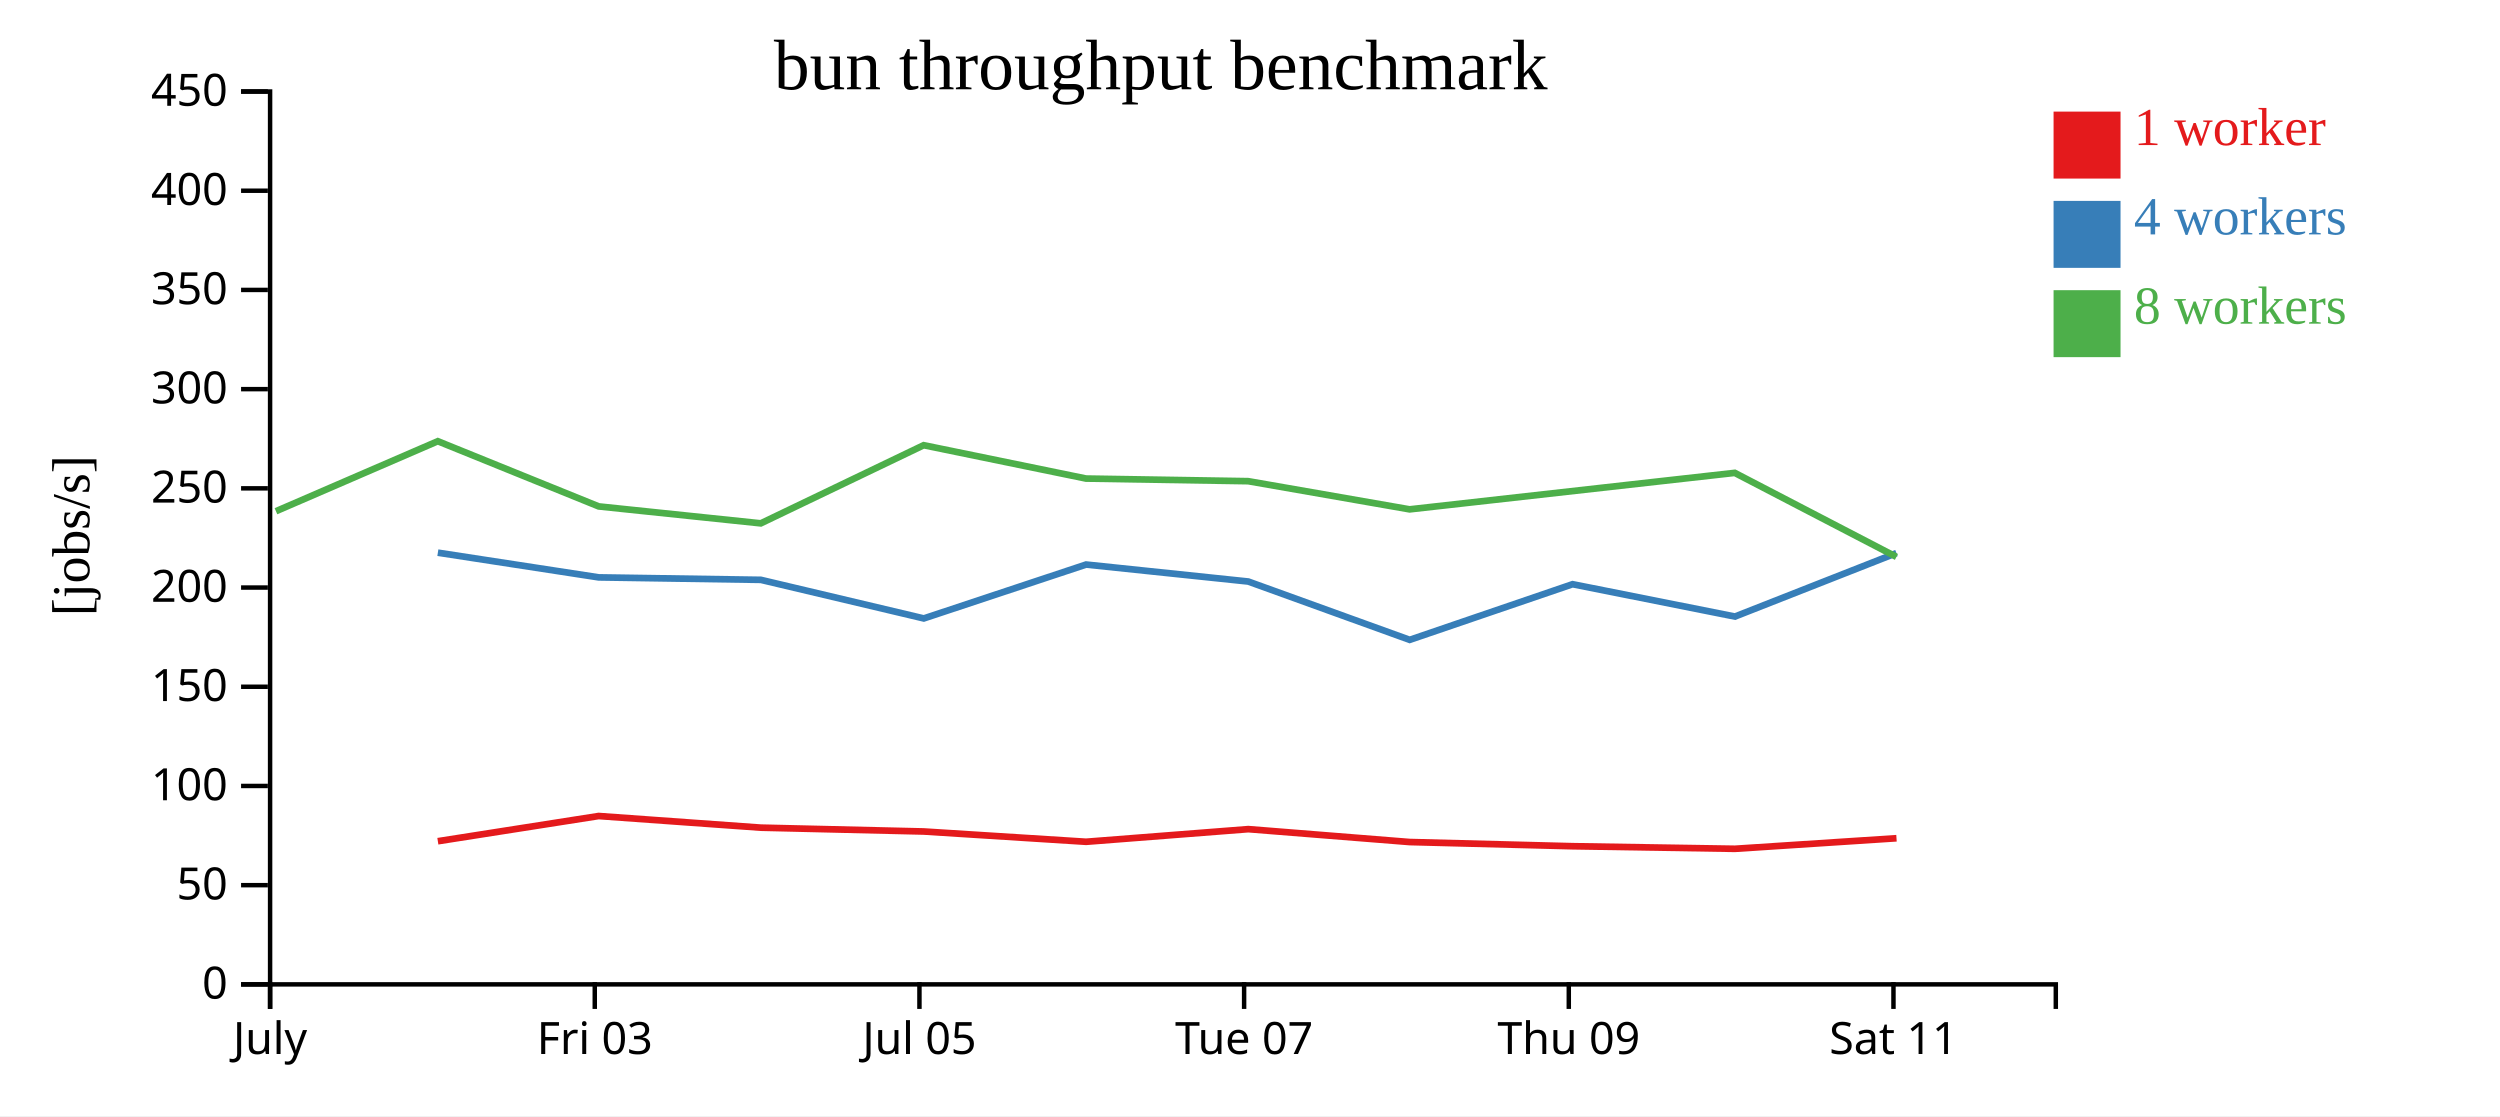
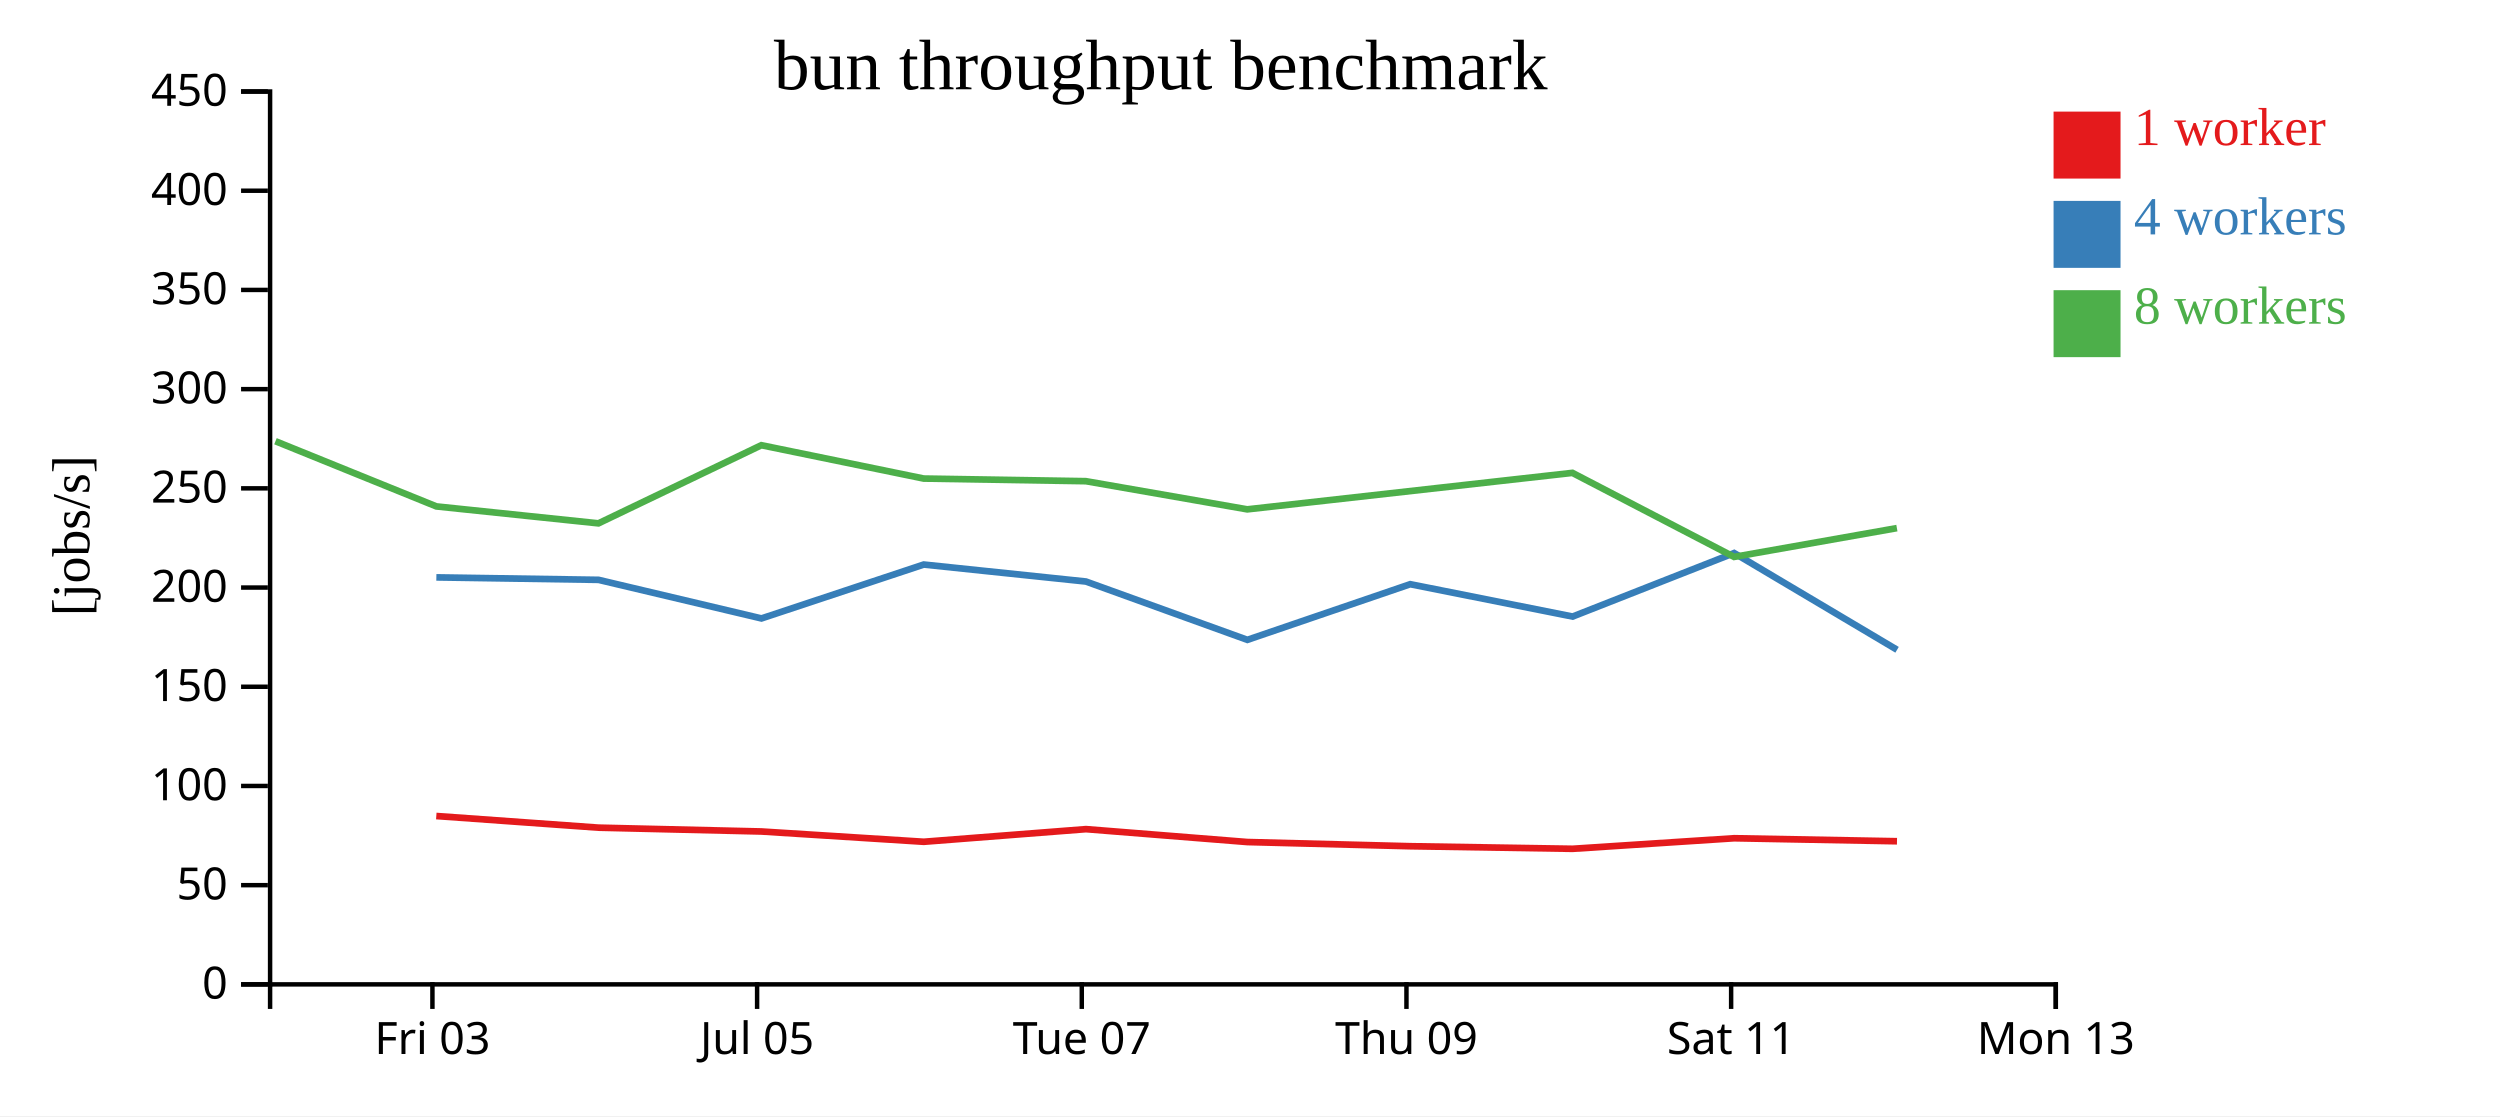
<svg xmlns="http://www.w3.org/2000/svg" width="560" height="250">
  <rect width="100%" height="100%" fill="white" />
  <g transform="translate(60,20)">
    <g transform="translate(0,200)" fill="none" font-size="10" font-family="sans-serif" text-anchor="middle">
      <path class="domain" stroke="currentColor" d="M0.5,6V0.5H400.5V6" />
-       <g class="tick" opacity="1" transform="translate(0.5,0)">
-         <line stroke="currentColor" y2="6" />
-         <text fill="currentColor" y="9" dy="0.71em">July</text>
-       </g>
-       <g class="tick" opacity="1" transform="translate(73.22727,0)">
+       <g class="tick" opacity="1" transform="translate(36.86364,0)">
        <line stroke="currentColor" y2="6" />
        <text fill="currentColor" y="9" dy="0.71em">Fri 03</text>
      </g>
-       <g class="tick" opacity="1" transform="translate(145.9545,0)">
+       <g class="tick" opacity="1" transform="translate(109.5909,0)">
        <line stroke="currentColor" y2="6" />
        <text fill="currentColor" y="9" dy="0.71em">Jul 05</text>
      </g>
-       <g class="tick" opacity="1" transform="translate(218.6818,0)">
+       <g class="tick" opacity="1" transform="translate(182.3182,0)">
        <line stroke="currentColor" y2="6" />
        <text fill="currentColor" y="9" dy="0.71em">Tue 07</text>
      </g>
-       <g class="tick" opacity="1" transform="translate(291.4091,0)">
+       <g class="tick" opacity="1" transform="translate(255.0455,0)">
        <line stroke="currentColor" y2="6" />
        <text fill="currentColor" y="9" dy="0.71em">Thu 09</text>
      </g>
-       <g class="tick" opacity="1" transform="translate(364.1364,0)">
+       <g class="tick" opacity="1" transform="translate(327.7727,0)">
        <line stroke="currentColor" y2="6" />
        <text fill="currentColor" y="9" dy="0.71em">Sat 11</text>
+       </g>
+       <g class="tick" opacity="1" transform="translate(400.5,0)">
+         <line stroke="currentColor" y2="6" />
+         <text fill="currentColor" y="9" dy="0.71em">Mon 13</text>
      </g>
    </g>
    <g fill="none" font-size="10" font-family="sans-serif" text-anchor="end">
      <path class="domain" stroke="currentColor" d="M-6,200.5H0.5V0.5H-6" />
      <g class="tick" opacity="1" transform="translate(0,200.5)">
        <line stroke="currentColor" x2="-6" />
        <text fill="currentColor" x="-9" dy="0.32em">0</text>
      </g>
      <g class="tick" opacity="1" transform="translate(0,178.2778)">
        <line stroke="currentColor" x2="-6" />
        <text fill="currentColor" x="-9" dy="0.32em">50</text>
      </g>
      <g class="tick" opacity="1" transform="translate(0,156.0556)">
        <line stroke="currentColor" x2="-6" />
        <text fill="currentColor" x="-9" dy="0.32em">100</text>
      </g>
      <g class="tick" opacity="1" transform="translate(0,133.8333)">
        <line stroke="currentColor" x2="-6" />
        <text fill="currentColor" x="-9" dy="0.32em">150</text>
      </g>
      <g class="tick" opacity="1" transform="translate(0,111.6111)">
        <line stroke="currentColor" x2="-6" />
        <text fill="currentColor" x="-9" dy="0.32em">200</text>
      </g>
      <g class="tick" opacity="1" transform="translate(0,89.38889)">
        <line stroke="currentColor" x2="-6" />
        <text fill="currentColor" x="-9" dy="0.32em">250</text>
      </g>
      <g class="tick" opacity="1" transform="translate(0,67.16667)">
        <line stroke="currentColor" x2="-6" />
        <text fill="currentColor" x="-9" dy="0.32em">300</text>
      </g>
      <g class="tick" opacity="1" transform="translate(0,44.94444)">
        <line stroke="currentColor" x2="-6" />
        <text fill="currentColor" x="-9" dy="0.32em">350</text>
      </g>
      <g class="tick" opacity="1" transform="translate(0,22.72222)">
        <line stroke="currentColor" x2="-6" />
        <text fill="currentColor" x="-9" dy="0.32em">400</text>
      </g>
      <g class="tick" opacity="1" transform="translate(0,0.5)">
        <line stroke="currentColor" x2="-6" />
        <text fill="currentColor" x="-9" dy="0.32em">450</text>
      </g>
    </g>
    <text text-anchor="middle" style="font-size: 12px" transform="rotate(-90)" y="-40" x="-100">[jobs/s]</text>
    <text text-anchor="middle" style="font-size: 16px" y="0" x="200">bun throughput benchmark</text>
-     <path class="line" fill="none" stroke="#e41a1c" stroke-width="1.5" d="M38.079,168.434L74.093,162.789L110.428,165.397L146.917,166.253L183.282,168.559L219.62,165.728L255.767,168.617L292.248,169.554L328.613,170.131L364.815,167.766" />
-     <path class="line" fill="none" stroke="#377eb8" stroke-width="1.5" d="M38.079,103.8L74.108,109.334L110.437,109.886L146.93,118.53L183.28,106.459L219.613,110.262L255.769,123.328L292.255,110.862L328.623,118.11L364.804,103.883" />
-     <path class="line" fill="none" stroke="#4daf4a" stroke-width="1.5" d="M1.812,94.515L38.067,78.832L74.108,93.436L110.416,97.23L146.901,79.728L183.263,87.197L219.596,87.785L255.747,94.096L328.584,85.923L364.801,104.748" />
+     <path class="line" fill="none" stroke="#e41a1c" stroke-width="1.5" d="M37.73,162.789L74.065,165.397L110.554,166.253L146.919,168.559L183.256,165.728L219.403,168.617L255.884,169.554L292.249,170.131L328.451,167.766L364.925,168.439" />
+     <path class="line" fill="none" stroke="#377eb8" stroke-width="1.5" d="M37.744,109.334L74.073,109.886L110.566,118.53L146.916,106.459L183.249,110.262L219.406,123.328L255.892,110.862L292.259,118.11L328.44,103.883L364.943,125.554" />
+     <path class="line" fill="none" stroke="#4daf4a" stroke-width="1.5" d="M1.704,78.832L37.744,93.436L74.052,97.23L110.538,79.728L146.9,87.197L183.232,87.785L219.384,94.096L292.221,85.923L328.437,104.748L364.904,98.296" />
    <rect class="dot" x="400" y="5" width="15" height="15" style="fill: #e41a1c;" />
    <rect class="dot" x="400" y="25" width="15" height="15" style="fill: #377eb8;" />
    <rect class="dot" x="400" y="45" width="15" height="15" style="fill: #4daf4a;" />
    <text class="label" x="418" y="12.5" style="fill: #e41a1c; alignment-baseline: middle;" text-anchor="left">1 worker</text>
    <text class="label" x="418" y="32.5" style="fill: #377eb8; alignment-baseline: middle;" text-anchor="left">4 workers</text>
    <text class="label" x="418" y="52.5" style="fill: #4daf4a; alignment-baseline: middle;" text-anchor="left">8 workers</text>
  </g>
</svg>
